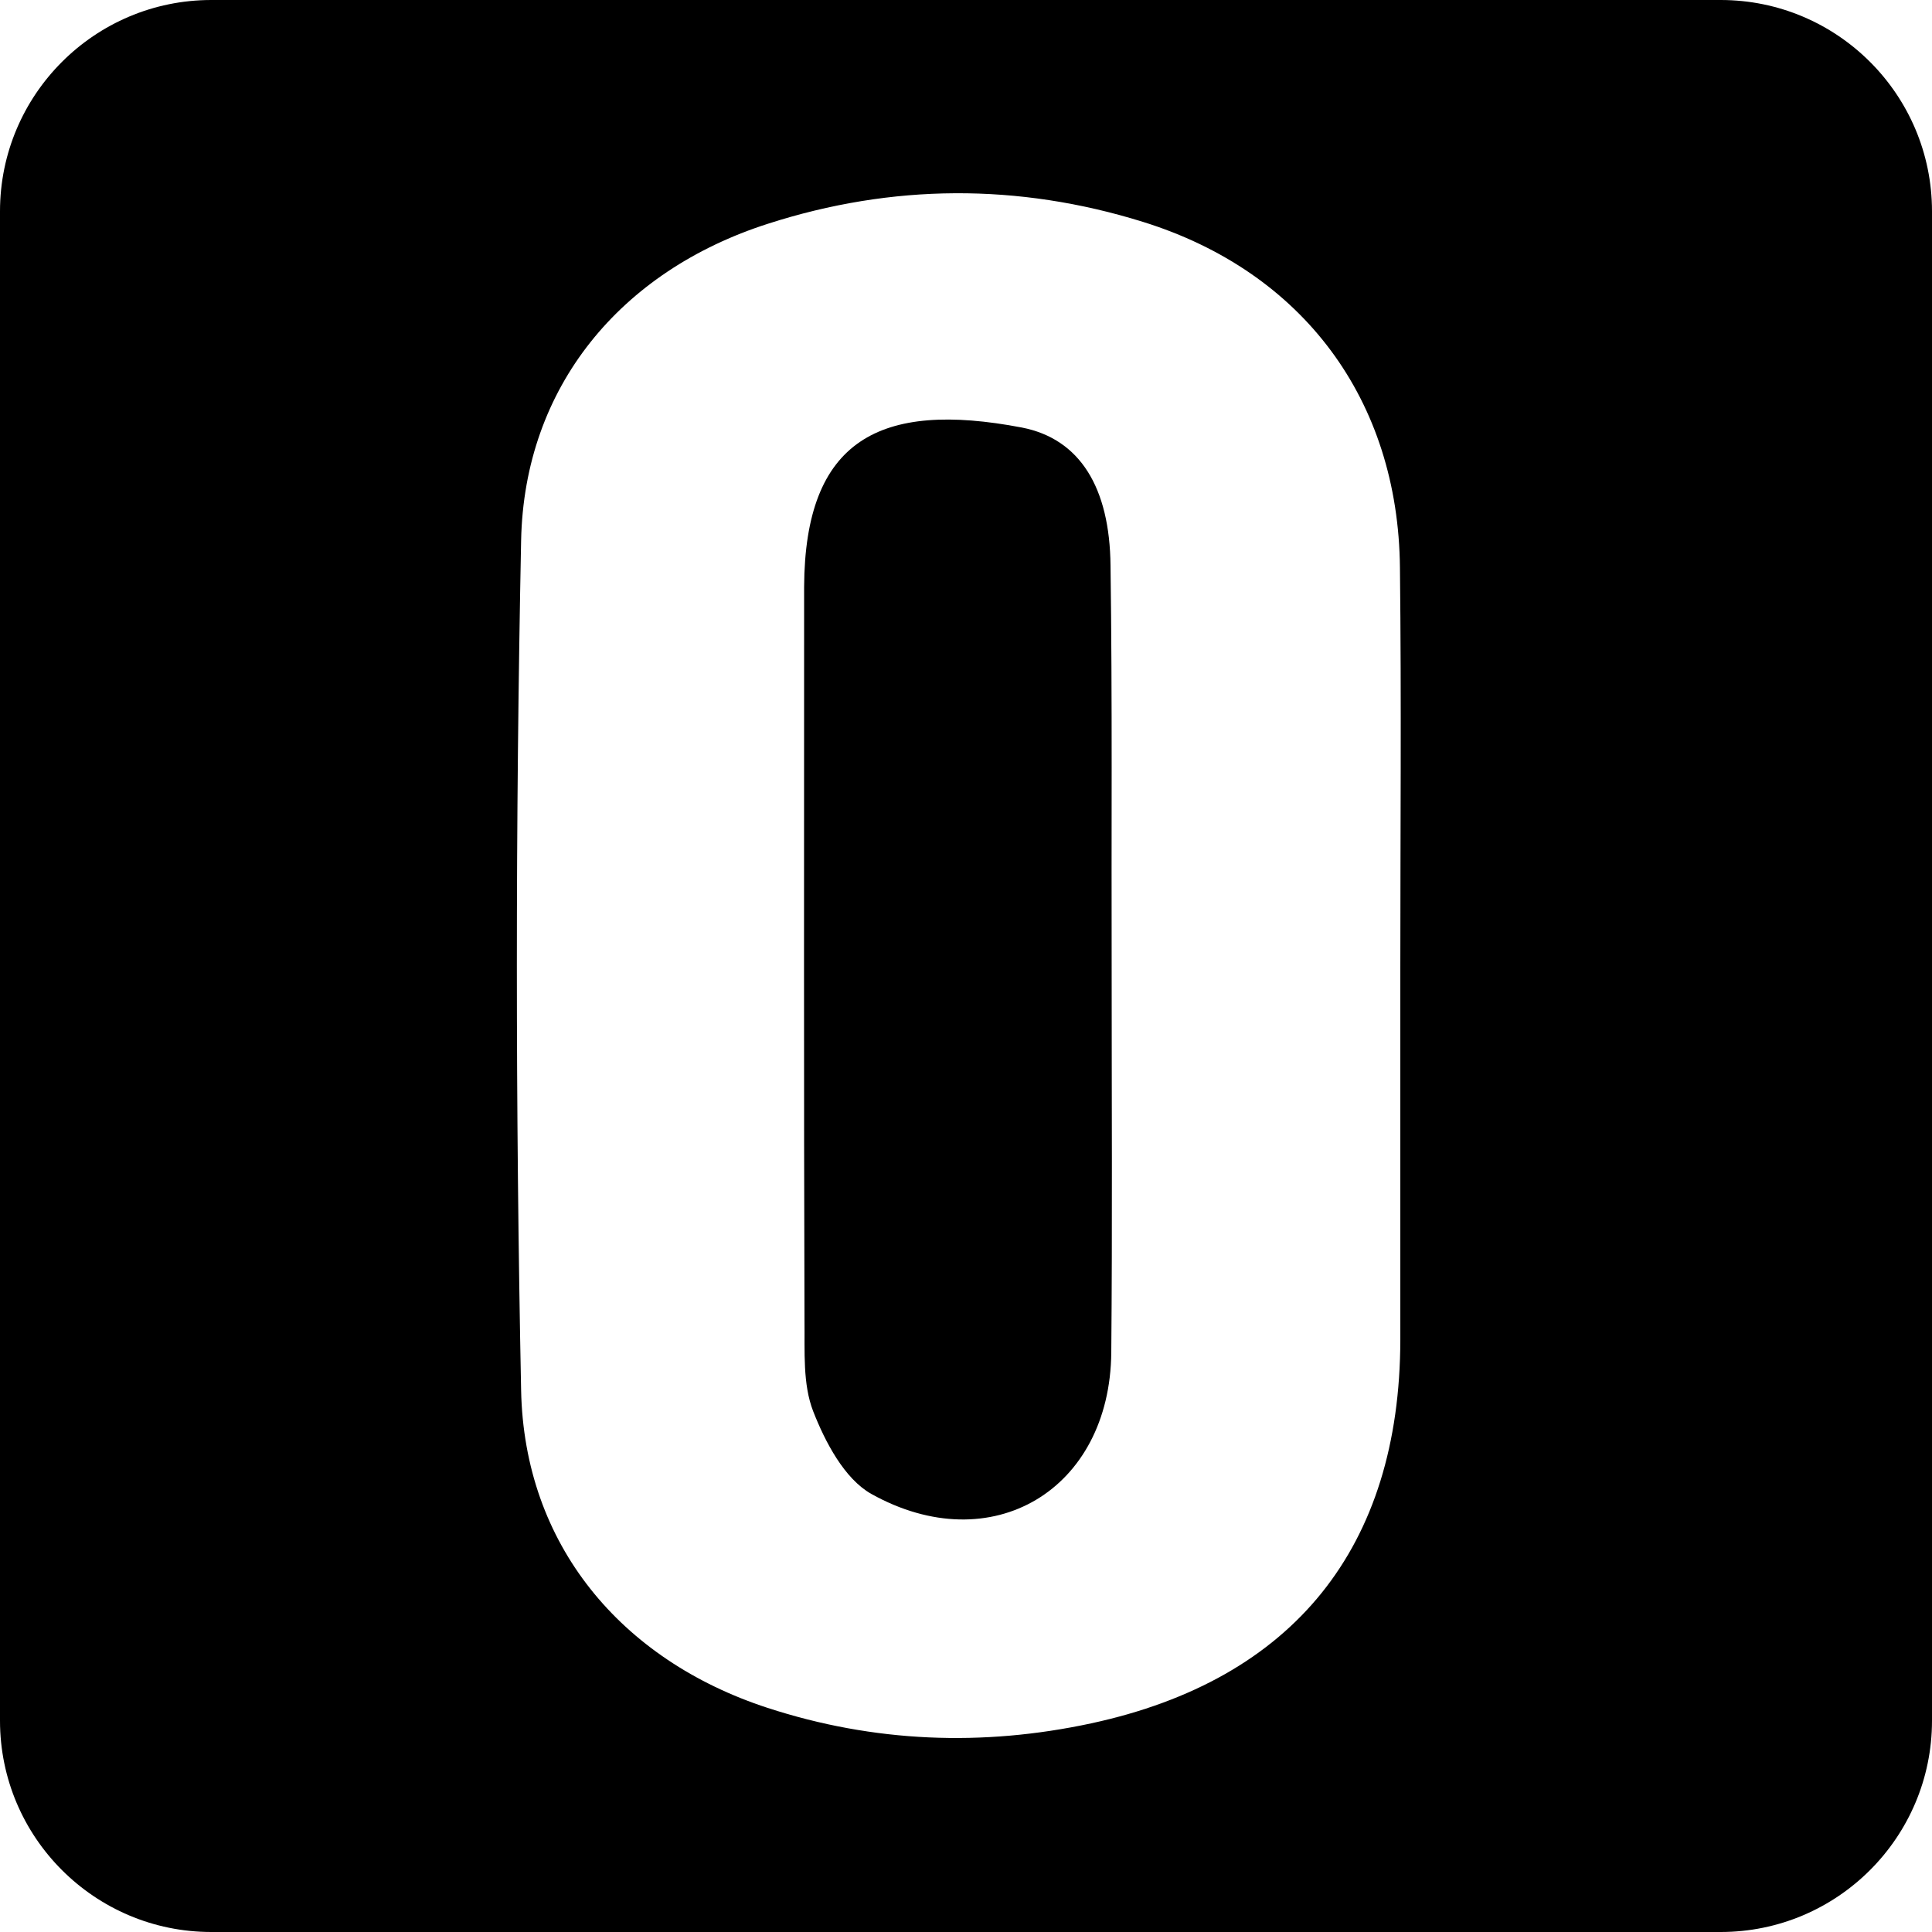
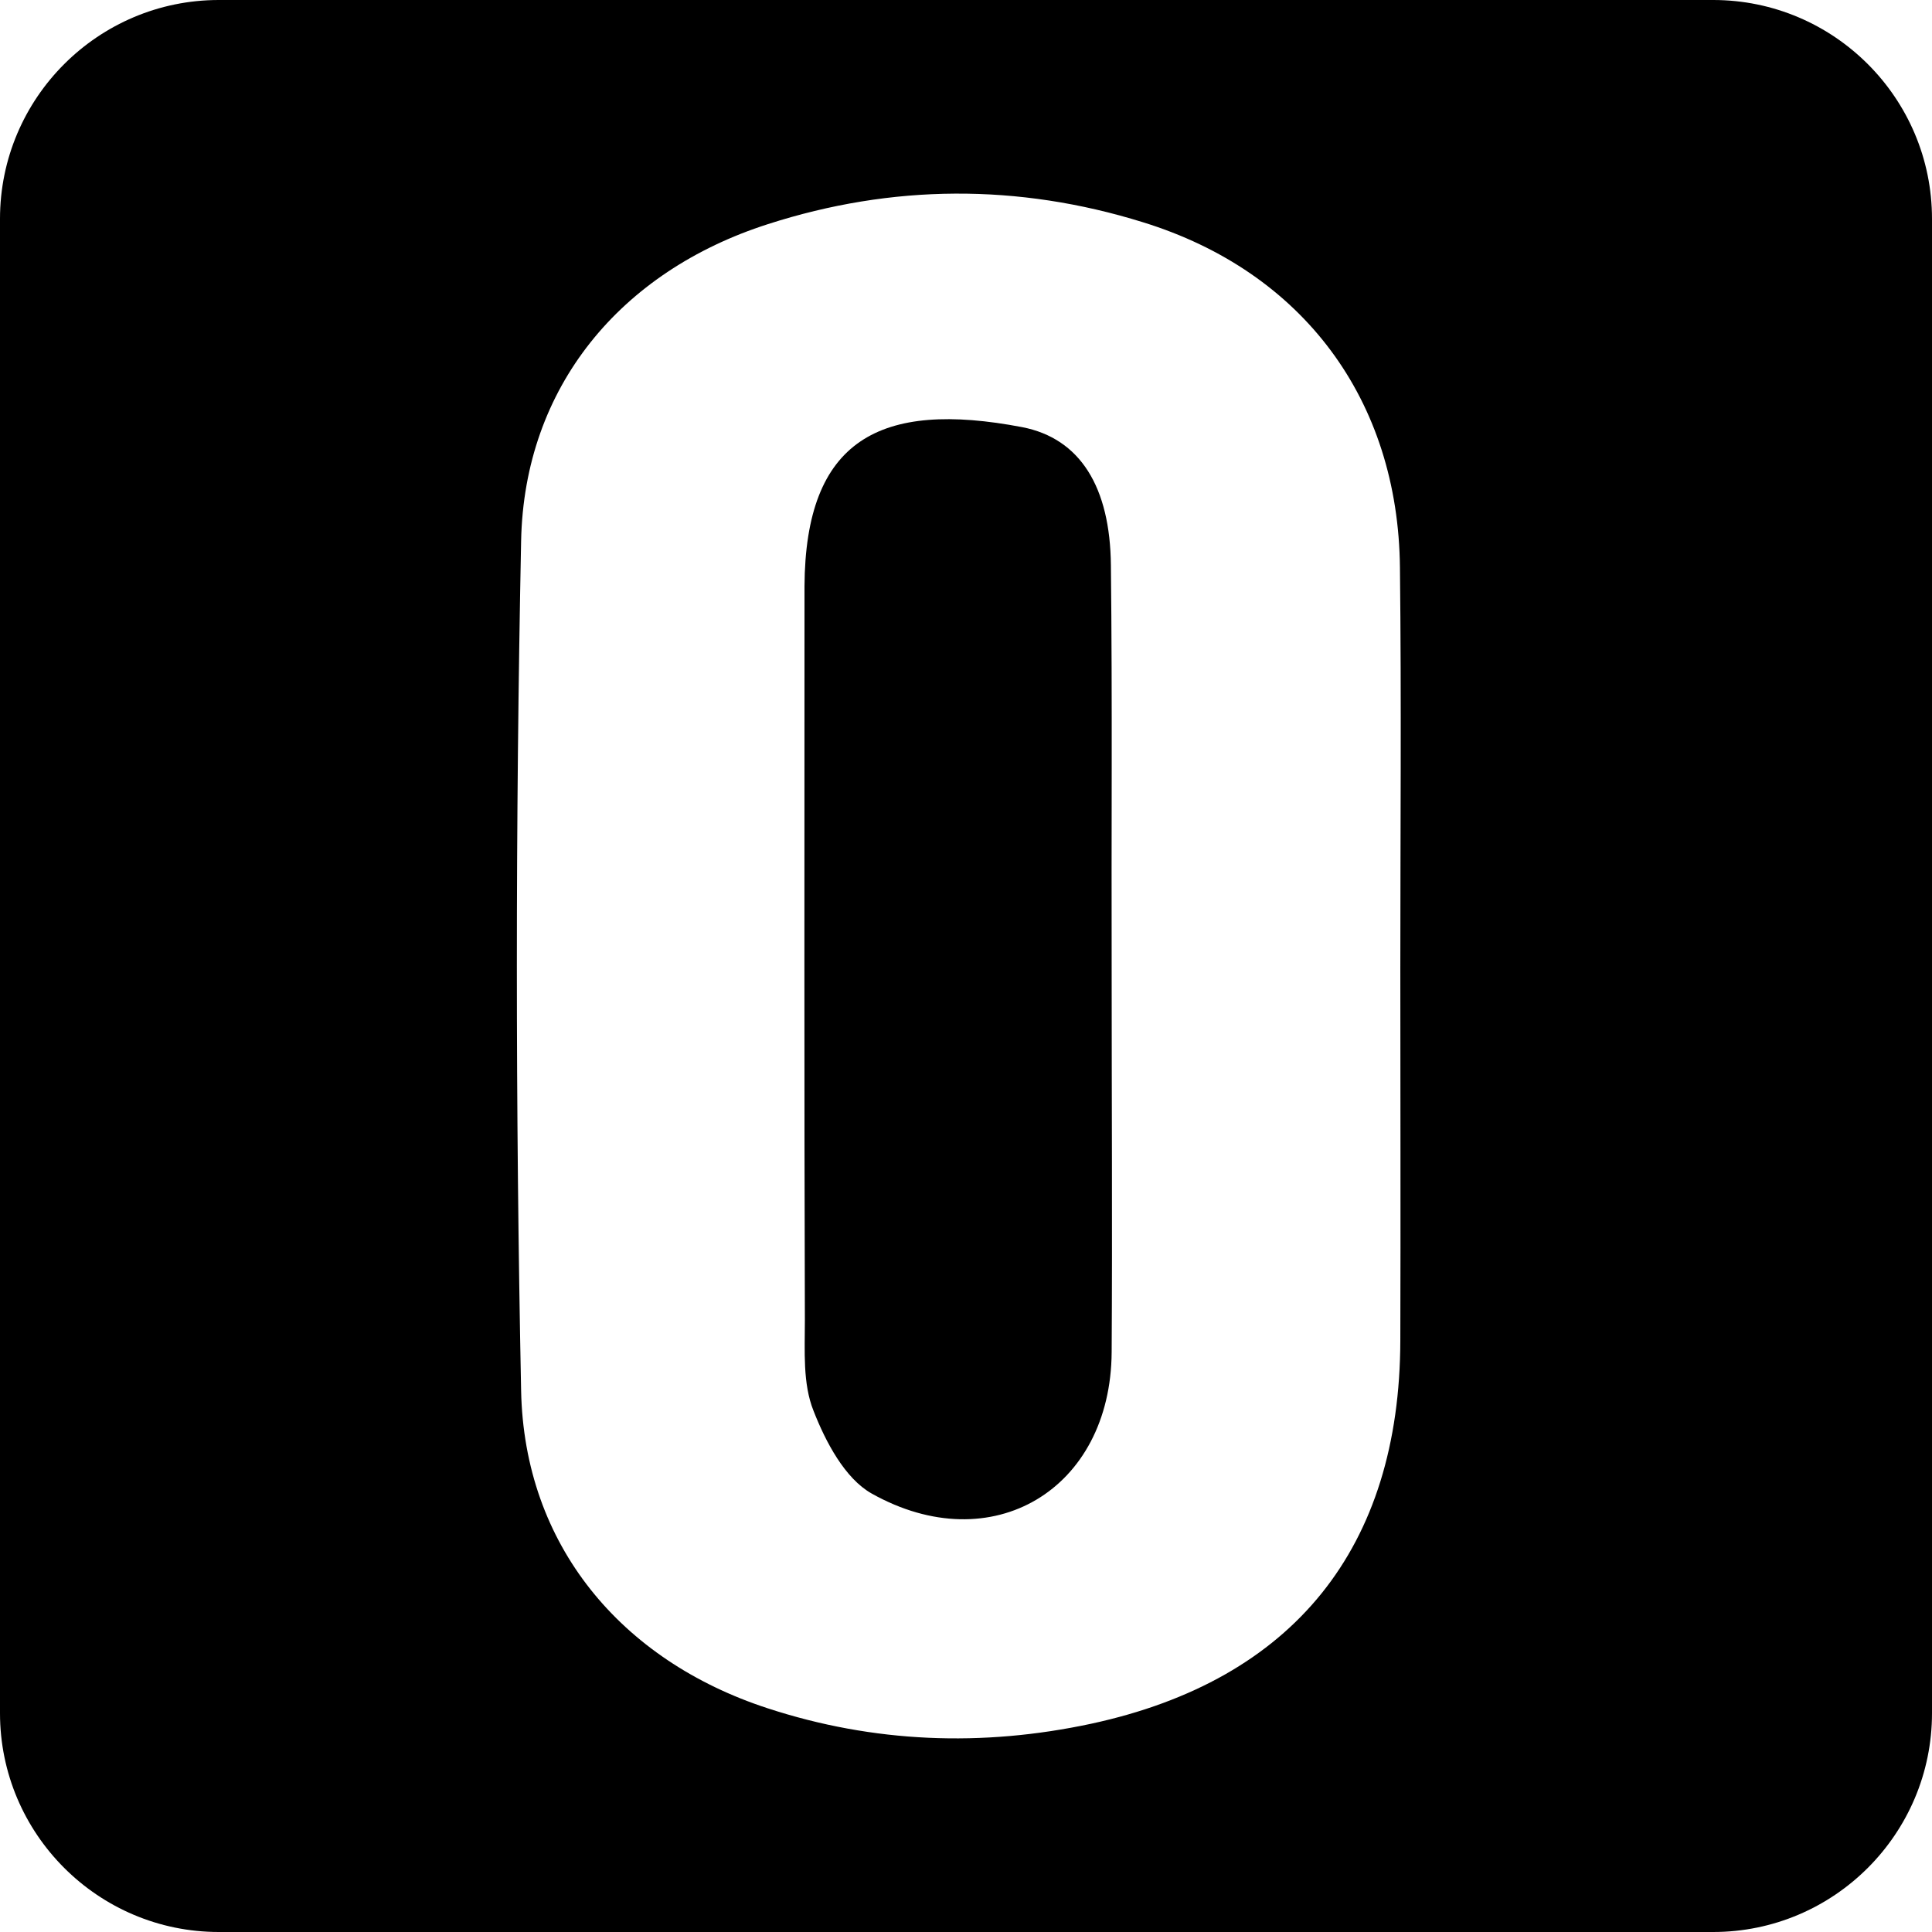
- <svg xmlns="http://www.w3.org/2000/svg" xmlns:xlink="http://www.w3.org/1999/xlink" version="1.1" id="Layer_1" x="0px" y="0px" viewBox="0 0 512 512" style="enable-background:new 0 0 512 512;" xml:space="preserve">
-   <style type="text/css">
- 	.st0{clip-path:url(#SVGID_00000087397691816198701930000004658527811583009673_);}
- </style>
-   <g>
-     <defs>
-       <path id="SVGID_1_" d="M456,512H56c-30.9,0-56-25.1-56-56V56C0,25.1,25.1,0,56,0h400c30.9,0,56,25.1,56,56v400    C512,486.9,486.9,512,456,512z" />
-     </defs>
-     <clipPath id="SVGID_00000035518356670552970260000002966693822838773642_">
-       <use xlink:href="#SVGID_1_" style="overflow:visible;" />
-     </clipPath>
-     <g style="clip-path:url(#SVGID_00000035518356670552970260000002966693822838773642_);">
-       <path d="M0,0c170.7,0,341.3,0,512,0c0,170.7,0,341.3,0,512c-170.7,0-341.3,0-512,0C0,341.3,0,170.7,0,0z M371.1,256.7    c0-35.4,0.3-70.8-0.1-106.2c-0.4-44.5-25.7-78.5-68.1-91.7c-33.1-10.3-66.5-10.1-99.4,0.5c-39,12.5-64.6,43.2-65.4,84    c-1.5,75-1.5,150.1,0,225.1c0.8,40.9,26.4,71.5,65.3,84.2c28.2,9.2,57,10.3,85.8,4.1c53.7-11.6,81.8-46.7,81.9-101.6    C371.1,322.4,371.1,289.6,371.1,256.7z" />
-       <path d="M294.6,257.3c0,33.7,0.2,67.4-0.1,101.1c-0.3,36.4-31.7,55.3-63.6,37.5c-7.1-4-12.2-13.7-15.4-21.9    c-2.8-7.2-2.2-15.9-2.3-24c-0.2-62.7-0.1-125.4-0.1-188.1c0-2.1,0-4.3,0-6.4c0.2-38.9,20-49.4,57.7-42.2    c15.4,3,23.3,15.9,23.5,36.6C294.8,185.6,294.5,221.5,294.6,257.3C294.6,257.3,294.6,257.3,294.6,257.3z" />
-     </g>
-   </g>
+ <svg xmlns="http://www.w3.org/2000/svg" version="1.1" id="Layer_1" x="0px" y="0px" viewBox="0 0 512 512" style="enable-background:new 0 0 512 512;" xml:space="preserve">
+   <path d="M294.6,257.3c0,33.7,0.2,67.3,0,101c-0.2,36.4-31.7,55.4-63.6,37.5c-7.1-4-12.2-13.7-15.4-21.9c-2.9-7.2-2.3-15.9-2.3-24  c-0.2-62.7-0.1-125.4-0.1-188.1c0-2.1,0-4.3,0-6.4c0.2-38.9,20-49.4,57.7-42.2c15.4,3,23.3,15.9,23.5,36.6  C294.8,185.7,294.5,221.5,294.6,257.3z M512,58v396c0,32-26,58-58,58H58c-32,0-58-26-58-58V58C0,26,26,0,58,0h396  C486,0,512,26,512,58z M371.1,256.7c0-35.4,0.3-70.8-0.1-106.2c-0.4-44.5-25.7-78.5-68.1-91.6c-33.1-10.3-66.5-10.1-99.4,0.5  c-39,12.5-64.6,43.1-65.4,84c-1.5,75-1.5,150.1,0,225.1c0.8,40.9,26.4,71.5,65.3,84.2c28.1,9.2,56.9,10.3,85.8,4.1  c53.7-11.6,81.8-46.7,81.9-101.6C371.2,322.4,371.1,289.5,371.1,256.7z" />
</svg>
